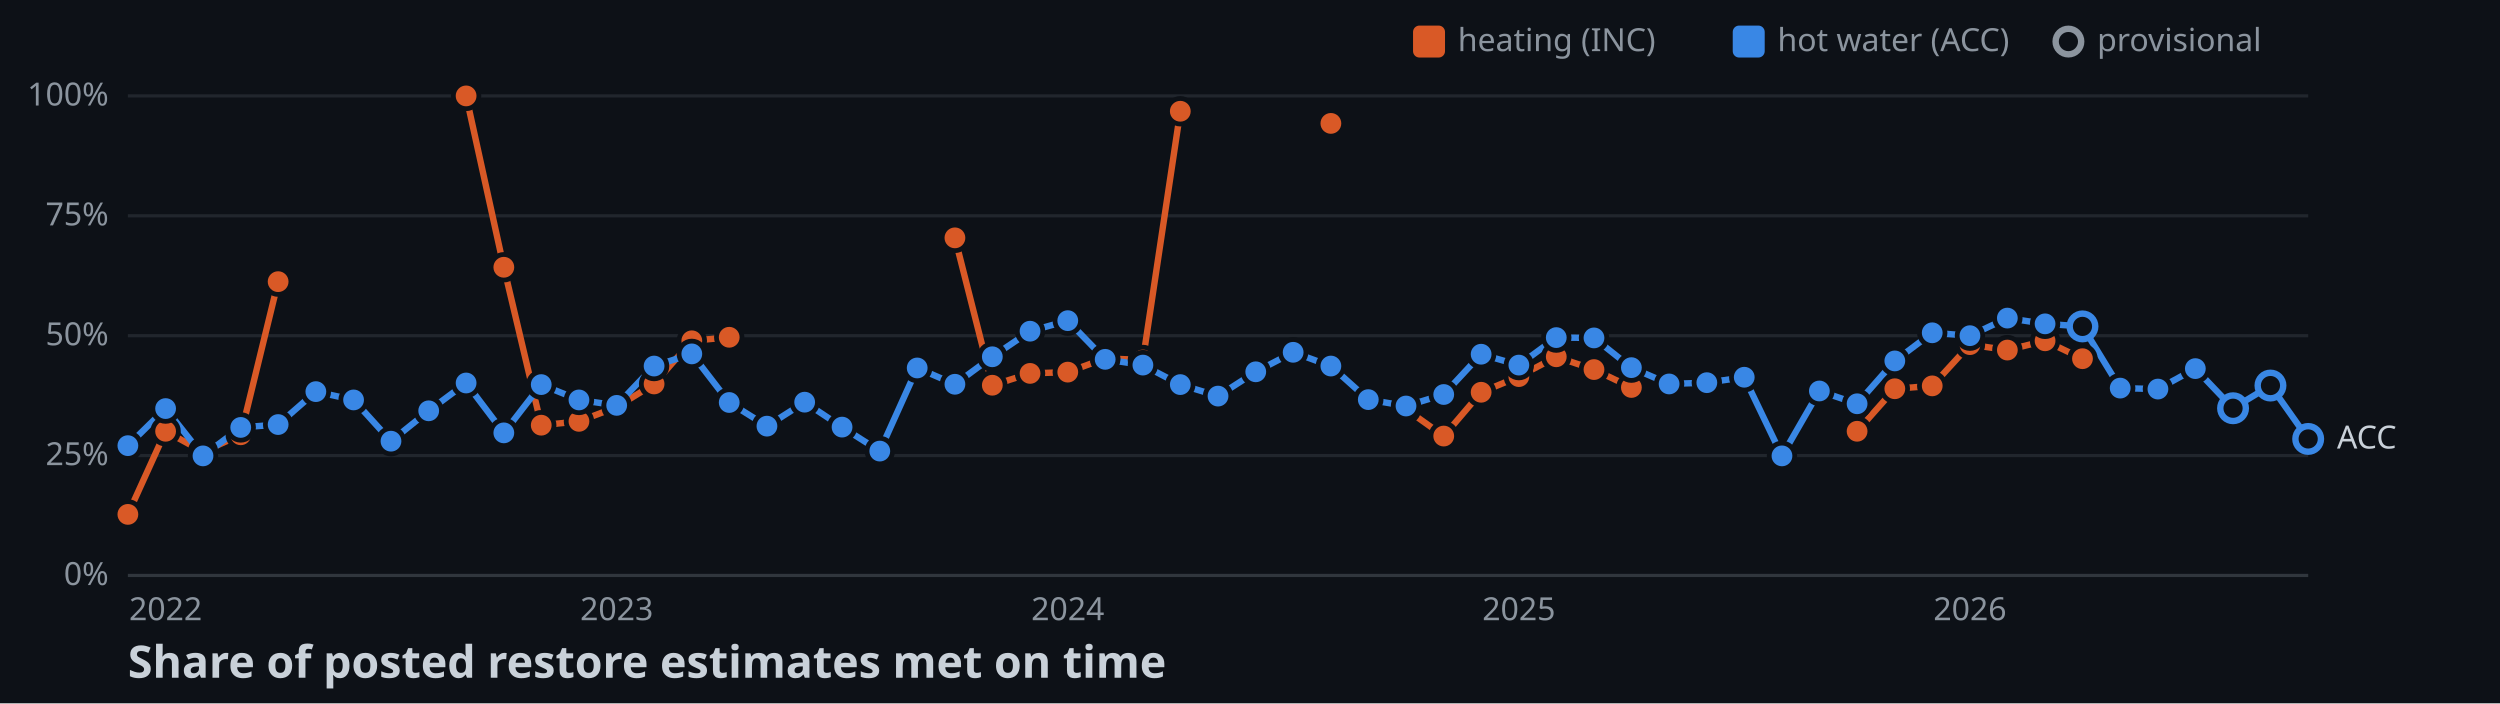
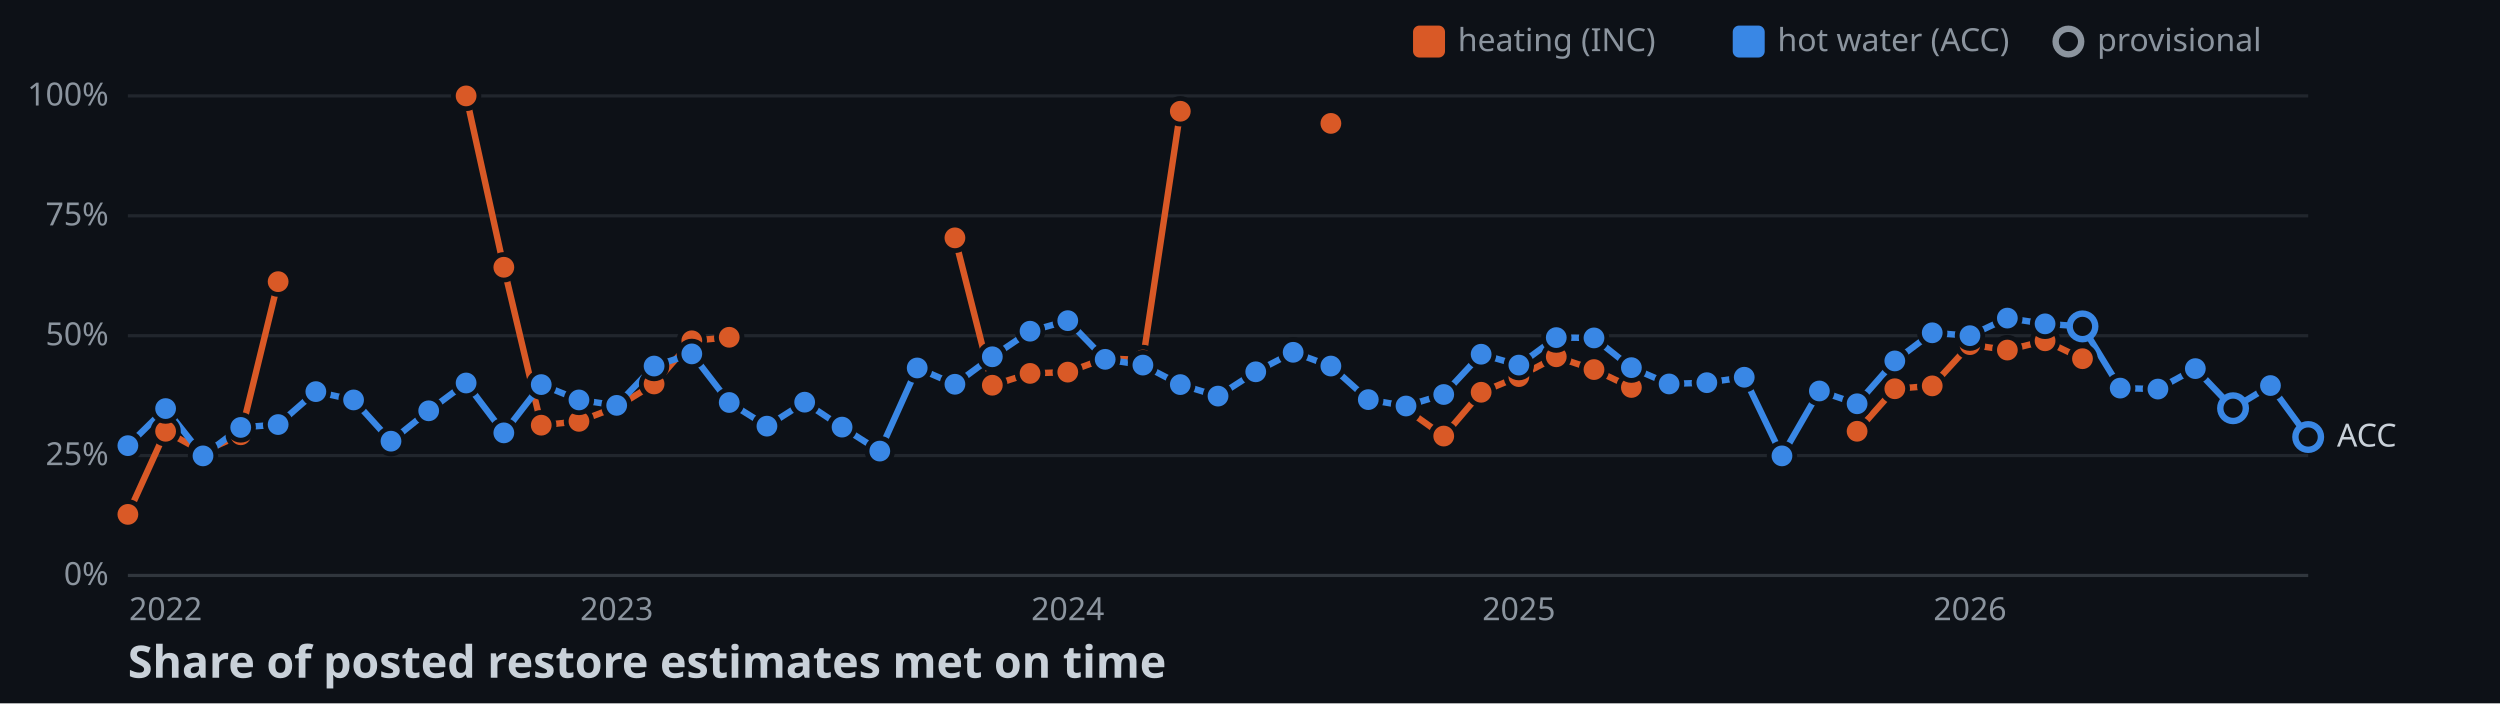
<svg xmlns="http://www.w3.org/2000/svg" width="782" height="220">
  <style>
    .axis { font: 10px sans-serif; fill: #8b949e; }
    .label { font: 10px sans-serif; fill: #c9d1d9; paint-order: stroke; stroke: #0d1117; stroke-width: 3px; }
    .title { font: bold 14px sans-serif; fill: #c9d1d9; }
  </style>
  <rect width="100%" height="100%" fill="#0d1117" />
  <line x1="40" y1="180" x2="722" y2="180" stroke="#30363d" />
  <text x="34" y="183" text-anchor="end" class="axis">0%</text>
  <line x1="40" y1="142.5" x2="722" y2="142.5" stroke="#21262d" />
  <text x="34" y="145.5" text-anchor="end" class="axis">25%</text>
  <line x1="40" y1="105" x2="722" y2="105" stroke="#21262d" />
  <text x="34" y="108" text-anchor="end" class="axis">50%</text>
  <line x1="40" y1="67.5" x2="722" y2="67.5" stroke="#21262d" />
  <text x="34" y="70.5" text-anchor="end" class="axis">75%</text>
  <line x1="40" y1="30" x2="722" y2="30" stroke="#21262d" />
  <text x="34" y="33" text-anchor="end" class="axis">100%</text>
  <text x="51.8" y="194" text-anchor="middle" class="axis">2022</text>
  <text x="192.9" y="194" text-anchor="middle" class="axis">2023</text>
  <text x="334" y="194" text-anchor="middle" class="axis">2024</text>
  <text x="475.1" y="194" text-anchor="middle" class="axis">2025</text>
  <text x="616.2" y="194" text-anchor="middle" class="axis">2026</text>
  <polyline points="40,160.9 51.8,134.9 63.5,141.3 75.3,136 87,88.1" fill="none" stroke-width="2" stroke="#d95926" />
  <polyline points="145.8,30 157.6,83.6 169.3,133 181.1,131.8 192.9,127.3 204.6,120.1 216.4,106.6 228.1,105.5" fill="none" stroke-width="2" stroke="#d95926" />
  <polyline points="298.7,74.4 310.4,120.5 322.2,116.8 334,116.4 345.7,112.1 357.5,112.6 369.2,34.8" fill="none" stroke-width="2" stroke="#d95926" />
  <polyline points="439.8,128 451.6,136.4 463.3,122.7 475.1,117.8 486.8,111.6 498.6,115.6 510.3,121.2" fill="none" stroke-width="2" stroke="#d95926" />
  <polyline points="580.9,134.9 592.7,121.6 604.4,120.7 616.2,107.8 627.9,109.5 639.7,106.6 651.4,112.2" fill="none" stroke-width="2" stroke="#d95926" />
-   <polyline points="40,139.4 51.8,127.8 63.5,142.6 75.3,133.7 87,132.8 98.8,122.5 110.6,125.1 122.3,138 134.1,128.5 145.8,119.8 157.6,135.4 169.3,120.3 181.1,125.1 192.9,126.8 204.6,114.5 216.4,110.7 228.1,125.9 239.9,133.3 251.7,125.8 263.4,133.6 275.2,141.1 286.9,115.1 298.7,120.2 310.4,111.6 322.2,103.6 334,100.3 345.7,112.4 357.5,114.2 369.2,120.3 381,123.9 392.8,116.3 404.5,110.2 416.3,114.5 428,125 439.8,127 451.6,123.4 463.3,110.8 475.1,114.2 486.8,105.6 498.6,105.7 510.3,115 522.1,120.1 533.9,119.7 545.6,118 557.4,142.6 569.1,122.3 580.9,126.3 592.7,112.9 604.4,104.1 616.2,105 627.9,99.5 639.7,101.3 651.4,102.1 663.2,121.4 675,121.7 686.7,115.3 698.5,127.7 710.2,120.6 722,137.3" fill="none" stroke-width="2" stroke="#3987e5" />
+   <polyline points="40,139.4 51.8,127.8 63.5,142.6 75.3,133.7 87,132.8 98.8,122.5 110.6,125.1 122.3,138 134.1,128.5 145.8,119.8 157.6,135.4 169.3,120.3 181.1,125.1 192.9,126.8 204.6,114.5 216.4,110.7 228.1,125.9 239.9,133.3 251.7,125.8 263.4,133.6 275.2,141.1 286.9,115.1 298.7,120.2 310.4,111.6 322.2,103.6 334,100.3 345.7,112.4 357.5,114.2 369.2,120.3 381,123.9 392.8,116.3 404.5,110.2 416.3,114.5 428,125 439.8,127 451.6,123.4 463.3,110.8 475.1,114.2 486.8,105.6 498.6,105.7 510.3,115 522.1,120.1 533.9,119.7 545.6,118 557.4,142.6 569.1,122.3 580.9,126.3 592.7,112.9 604.4,104.1 616.2,105 627.9,99.5 639.7,101.3 651.4,102.1 663.2,121.4 675,121.7 686.7,115.3 698.5,127.7 710.2,120.6 722,136.7" fill="none" stroke-width="2" stroke="#3987e5" />
  <circle cx="40" cy="160.9" r="4" stroke="#0d1117" stroke-width="1.5" fill="#d95926" />
  <circle cx="51.8" cy="134.9" r="4" stroke="#0d1117" stroke-width="1.5" fill="#d95926" />
  <circle cx="63.5" cy="141.3" r="4" stroke="#0d1117" stroke-width="1.5" fill="#d95926" />
  <circle cx="75.3" cy="136" r="4" stroke="#0d1117" stroke-width="1.5" fill="#d95926" />
  <circle cx="87" cy="88.1" r="4" stroke="#0d1117" stroke-width="1.5" fill="#d95926" />
  <circle cx="145.8" cy="30" r="4" stroke="#0d1117" stroke-width="1.5" fill="#d95926" />
  <circle cx="157.6" cy="83.6" r="4" stroke="#0d1117" stroke-width="1.5" fill="#d95926" />
  <circle cx="169.3" cy="133" r="4" stroke="#0d1117" stroke-width="1.5" fill="#d95926" />
  <circle cx="181.1" cy="131.8" r="4" stroke="#0d1117" stroke-width="1.5" fill="#d95926" />
  <circle cx="192.9" cy="127.3" r="4" stroke="#0d1117" stroke-width="1.5" fill="#d95926" />
  <circle cx="204.6" cy="120.1" r="4" stroke="#0d1117" stroke-width="1.5" fill="#d95926" />
  <circle cx="216.4" cy="106.6" r="4" stroke="#0d1117" stroke-width="1.5" fill="#d95926" />
  <circle cx="228.1" cy="105.5" r="4" stroke="#0d1117" stroke-width="1.5" fill="#d95926" />
  <circle cx="298.7" cy="74.4" r="4" stroke="#0d1117" stroke-width="1.5" fill="#d95926" />
  <circle cx="310.4" cy="120.5" r="4" stroke="#0d1117" stroke-width="1.5" fill="#d95926" />
  <circle cx="322.2" cy="116.8" r="4" stroke="#0d1117" stroke-width="1.5" fill="#d95926" />
  <circle cx="334" cy="116.4" r="4" stroke="#0d1117" stroke-width="1.5" fill="#d95926" />
  <circle cx="345.7" cy="112.1" r="4" stroke="#0d1117" stroke-width="1.5" fill="#d95926" />
  <circle cx="357.5" cy="112.6" r="4" stroke="#0d1117" stroke-width="1.5" fill="#d95926" />
  <circle cx="369.2" cy="34.8" r="4" stroke="#0d1117" stroke-width="1.5" fill="#d95926" />
  <circle cx="416.3" cy="38.6" r="4" stroke="#0d1117" stroke-width="1.5" fill="#d95926" />
  <circle cx="439.8" cy="128" r="4" stroke="#0d1117" stroke-width="1.5" fill="#d95926" />
  <circle cx="451.6" cy="136.4" r="4" stroke="#0d1117" stroke-width="1.5" fill="#d95926" />
  <circle cx="463.3" cy="122.7" r="4" stroke="#0d1117" stroke-width="1.5" fill="#d95926" />
  <circle cx="475.1" cy="117.8" r="4" stroke="#0d1117" stroke-width="1.5" fill="#d95926" />
  <circle cx="486.8" cy="111.6" r="4" stroke="#0d1117" stroke-width="1.5" fill="#d95926" />
  <circle cx="498.6" cy="115.6" r="4" stroke="#0d1117" stroke-width="1.5" fill="#d95926" />
  <circle cx="510.3" cy="121.2" r="4" stroke="#0d1117" stroke-width="1.5" fill="#d95926" />
  <circle cx="580.9" cy="134.9" r="4" stroke="#0d1117" stroke-width="1.5" fill="#d95926" />
  <circle cx="592.7" cy="121.6" r="4" stroke="#0d1117" stroke-width="1.5" fill="#d95926" />
  <circle cx="604.4" cy="120.7" r="4" stroke="#0d1117" stroke-width="1.5" fill="#d95926" />
  <circle cx="616.2" cy="107.8" r="4" stroke="#0d1117" stroke-width="1.5" fill="#d95926" />
  <circle cx="627.9" cy="109.5" r="4" stroke="#0d1117" stroke-width="1.5" fill="#d95926" />
  <circle cx="639.7" cy="106.6" r="4" stroke="#0d1117" stroke-width="1.5" fill="#d95926" />
  <circle cx="651.4" cy="112.2" r="4" stroke="#0d1117" stroke-width="1.5" fill="#d95926" />
  <circle cx="40" cy="139.4" r="4" stroke="#0d1117" stroke-width="1.5" fill="#3987e5" />
  <circle cx="51.8" cy="127.8" r="4" stroke="#0d1117" stroke-width="1.5" fill="#3987e5" />
  <circle cx="63.5" cy="142.6" r="4" stroke="#0d1117" stroke-width="1.5" fill="#3987e5" />
  <circle cx="75.3" cy="133.7" r="4" stroke="#0d1117" stroke-width="1.5" fill="#3987e5" />
  <circle cx="87" cy="132.8" r="4" stroke="#0d1117" stroke-width="1.5" fill="#3987e5" />
  <circle cx="98.8" cy="122.5" r="4" stroke="#0d1117" stroke-width="1.5" fill="#3987e5" />
  <circle cx="110.6" cy="125.1" r="4" stroke="#0d1117" stroke-width="1.5" fill="#3987e5" />
  <circle cx="122.3" cy="138" r="4" stroke="#0d1117" stroke-width="1.5" fill="#3987e5" />
  <circle cx="134.1" cy="128.5" r="4" stroke="#0d1117" stroke-width="1.5" fill="#3987e5" />
  <circle cx="145.8" cy="119.8" r="4" stroke="#0d1117" stroke-width="1.5" fill="#3987e5" />
  <circle cx="157.6" cy="135.4" r="4" stroke="#0d1117" stroke-width="1.5" fill="#3987e5" />
  <circle cx="169.3" cy="120.3" r="4" stroke="#0d1117" stroke-width="1.5" fill="#3987e5" />
  <circle cx="181.1" cy="125.1" r="4" stroke="#0d1117" stroke-width="1.5" fill="#3987e5" />
  <circle cx="192.9" cy="126.8" r="4" stroke="#0d1117" stroke-width="1.5" fill="#3987e5" />
  <circle cx="204.6" cy="114.5" r="4" stroke="#0d1117" stroke-width="1.5" fill="#3987e5" />
  <circle cx="216.4" cy="110.7" r="4" stroke="#0d1117" stroke-width="1.5" fill="#3987e5" />
  <circle cx="228.1" cy="125.9" r="4" stroke="#0d1117" stroke-width="1.5" fill="#3987e5" />
  <circle cx="239.9" cy="133.3" r="4" stroke="#0d1117" stroke-width="1.5" fill="#3987e5" />
  <circle cx="251.7" cy="125.8" r="4" stroke="#0d1117" stroke-width="1.5" fill="#3987e5" />
  <circle cx="263.4" cy="133.6" r="4" stroke="#0d1117" stroke-width="1.5" fill="#3987e5" />
  <circle cx="275.2" cy="141.1" r="4" stroke="#0d1117" stroke-width="1.5" fill="#3987e5" />
  <circle cx="286.9" cy="115.1" r="4" stroke="#0d1117" stroke-width="1.5" fill="#3987e5" />
  <circle cx="298.7" cy="120.2" r="4" stroke="#0d1117" stroke-width="1.5" fill="#3987e5" />
  <circle cx="310.4" cy="111.6" r="4" stroke="#0d1117" stroke-width="1.5" fill="#3987e5" />
  <circle cx="322.2" cy="103.6" r="4" stroke="#0d1117" stroke-width="1.5" fill="#3987e5" />
  <circle cx="334" cy="100.3" r="4" stroke="#0d1117" stroke-width="1.5" fill="#3987e5" />
  <circle cx="345.7" cy="112.4" r="4" stroke="#0d1117" stroke-width="1.5" fill="#3987e5" />
  <circle cx="357.5" cy="114.2" r="4" stroke="#0d1117" stroke-width="1.5" fill="#3987e5" />
  <circle cx="369.2" cy="120.3" r="4" stroke="#0d1117" stroke-width="1.5" fill="#3987e5" />
  <circle cx="381" cy="123.9" r="4" stroke="#0d1117" stroke-width="1.5" fill="#3987e5" />
  <circle cx="392.8" cy="116.3" r="4" stroke="#0d1117" stroke-width="1.5" fill="#3987e5" />
  <circle cx="404.5" cy="110.2" r="4" stroke="#0d1117" stroke-width="1.5" fill="#3987e5" />
  <circle cx="416.3" cy="114.5" r="4" stroke="#0d1117" stroke-width="1.5" fill="#3987e5" />
  <circle cx="428" cy="125" r="4" stroke="#0d1117" stroke-width="1.5" fill="#3987e5" />
  <circle cx="439.8" cy="127" r="4" stroke="#0d1117" stroke-width="1.5" fill="#3987e5" />
  <circle cx="451.6" cy="123.4" r="4" stroke="#0d1117" stroke-width="1.5" fill="#3987e5" />
  <circle cx="463.3" cy="110.8" r="4" stroke="#0d1117" stroke-width="1.5" fill="#3987e5" />
  <circle cx="475.1" cy="114.2" r="4" stroke="#0d1117" stroke-width="1.5" fill="#3987e5" />
  <circle cx="486.8" cy="105.6" r="4" stroke="#0d1117" stroke-width="1.5" fill="#3987e5" />
  <circle cx="498.6" cy="105.7" r="4" stroke="#0d1117" stroke-width="1.5" fill="#3987e5" />
  <circle cx="510.3" cy="115" r="4" stroke="#0d1117" stroke-width="1.5" fill="#3987e5" />
  <circle cx="522.1" cy="120.1" r="4" stroke="#0d1117" stroke-width="1.5" fill="#3987e5" />
  <circle cx="533.9" cy="119.7" r="4" stroke="#0d1117" stroke-width="1.5" fill="#3987e5" />
  <circle cx="545.6" cy="118" r="4" stroke="#0d1117" stroke-width="1.5" fill="#3987e5" />
  <circle cx="557.4" cy="142.6" r="4" stroke="#0d1117" stroke-width="1.5" fill="#3987e5" />
  <circle cx="569.1" cy="122.3" r="4" stroke="#0d1117" stroke-width="1.5" fill="#3987e5" />
  <circle cx="580.9" cy="126.3" r="4" stroke="#0d1117" stroke-width="1.5" fill="#3987e5" />
  <circle cx="592.7" cy="112.9" r="4" stroke="#0d1117" stroke-width="1.5" fill="#3987e5" />
  <circle cx="604.4" cy="104.1" r="4" stroke="#0d1117" stroke-width="1.5" fill="#3987e5" />
  <circle cx="616.2" cy="105" r="4" stroke="#0d1117" stroke-width="1.5" fill="#3987e5" />
  <circle cx="627.9" cy="99.5" r="4" stroke="#0d1117" stroke-width="1.5" fill="#3987e5" />
  <circle cx="639.7" cy="101.3" r="4" stroke="#0d1117" stroke-width="1.5" fill="#3987e5" />
  <circle cx="651.4" cy="102.1" r="4" fill="#0d1117" stroke-width="2" stroke="#3987e5" />
  <circle cx="663.2" cy="121.4" r="4" stroke="#0d1117" stroke-width="1.5" fill="#3987e5" />
  <circle cx="675" cy="121.7" r="4" stroke="#0d1117" stroke-width="1.5" fill="#3987e5" />
  <circle cx="686.7" cy="115.3" r="4" stroke="#0d1117" stroke-width="1.5" fill="#3987e5" />
  <circle cx="698.5" cy="127.7" r="4" fill="#0d1117" stroke-width="2" stroke="#3987e5" />
-   <circle cx="710.2" cy="120.6" r="4" fill="#0d1117" stroke-width="2" stroke="#3987e5" />
-   <circle cx="722" cy="137.3" r="4" fill="#0d1117" stroke-width="2" stroke="#3987e5" />
-   <text x="731" y="140.3" class="label">ACC</text>
+   <circle cx="710.2" cy="120.6" r="4" stroke="#0d1117" stroke-width="1.5" fill="#3987e5" />
+   <circle cx="722" cy="136.7" r="4" fill="#0d1117" stroke-width="2" stroke="#3987e5" />
+   <text x="731" y="139.7" class="label">ACC</text>
  <rect x="442" y="8" width="10" height="10" rx="2" fill="#d95926" />
  <text x="456" y="16" class="axis">heating (INC)</text>
  <rect x="542" y="8" width="10" height="10" rx="2" fill="#3987e5" />
  <text x="556" y="16" class="axis">hot water (ACC)</text>
  <circle cx="647" cy="13" r="4" fill="#0d1117" stroke-width="2" stroke="#8b949e" />
  <text x="656" y="16" class="axis">provisional</text>
  <text x="40" y="212" class="title">Share of posted restore estimates met on time</text>
</svg>
